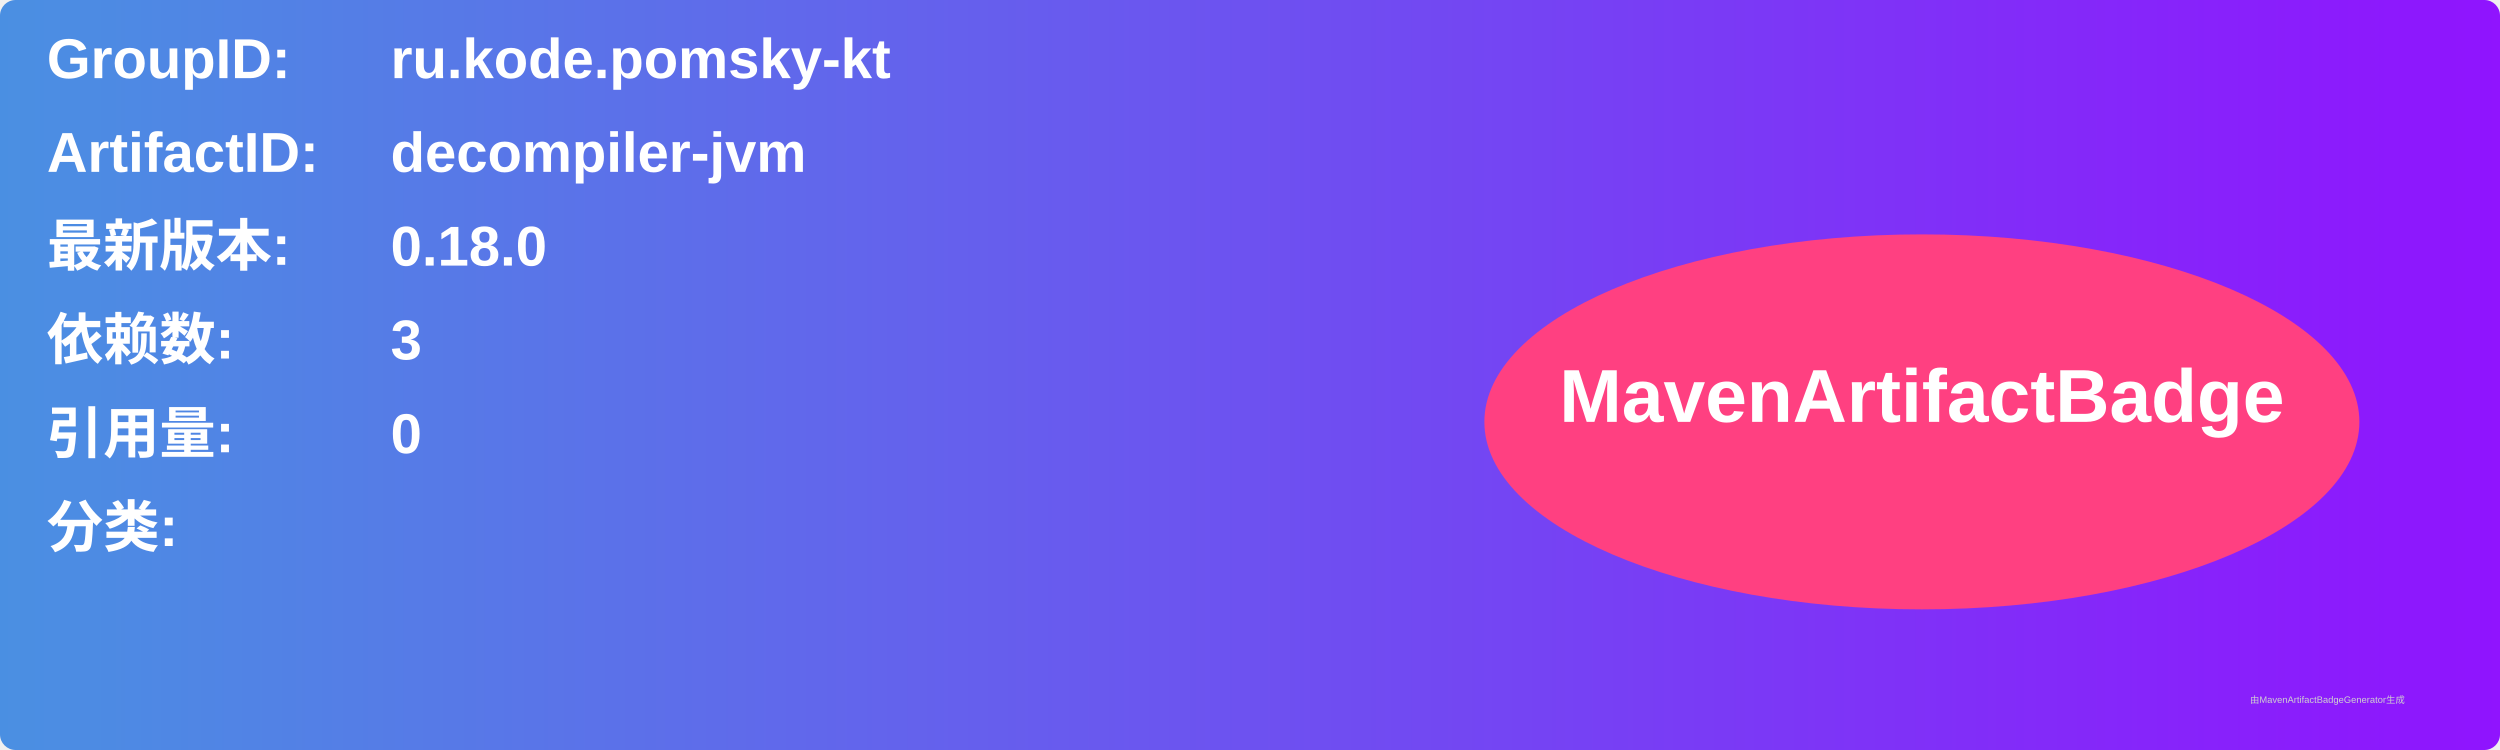
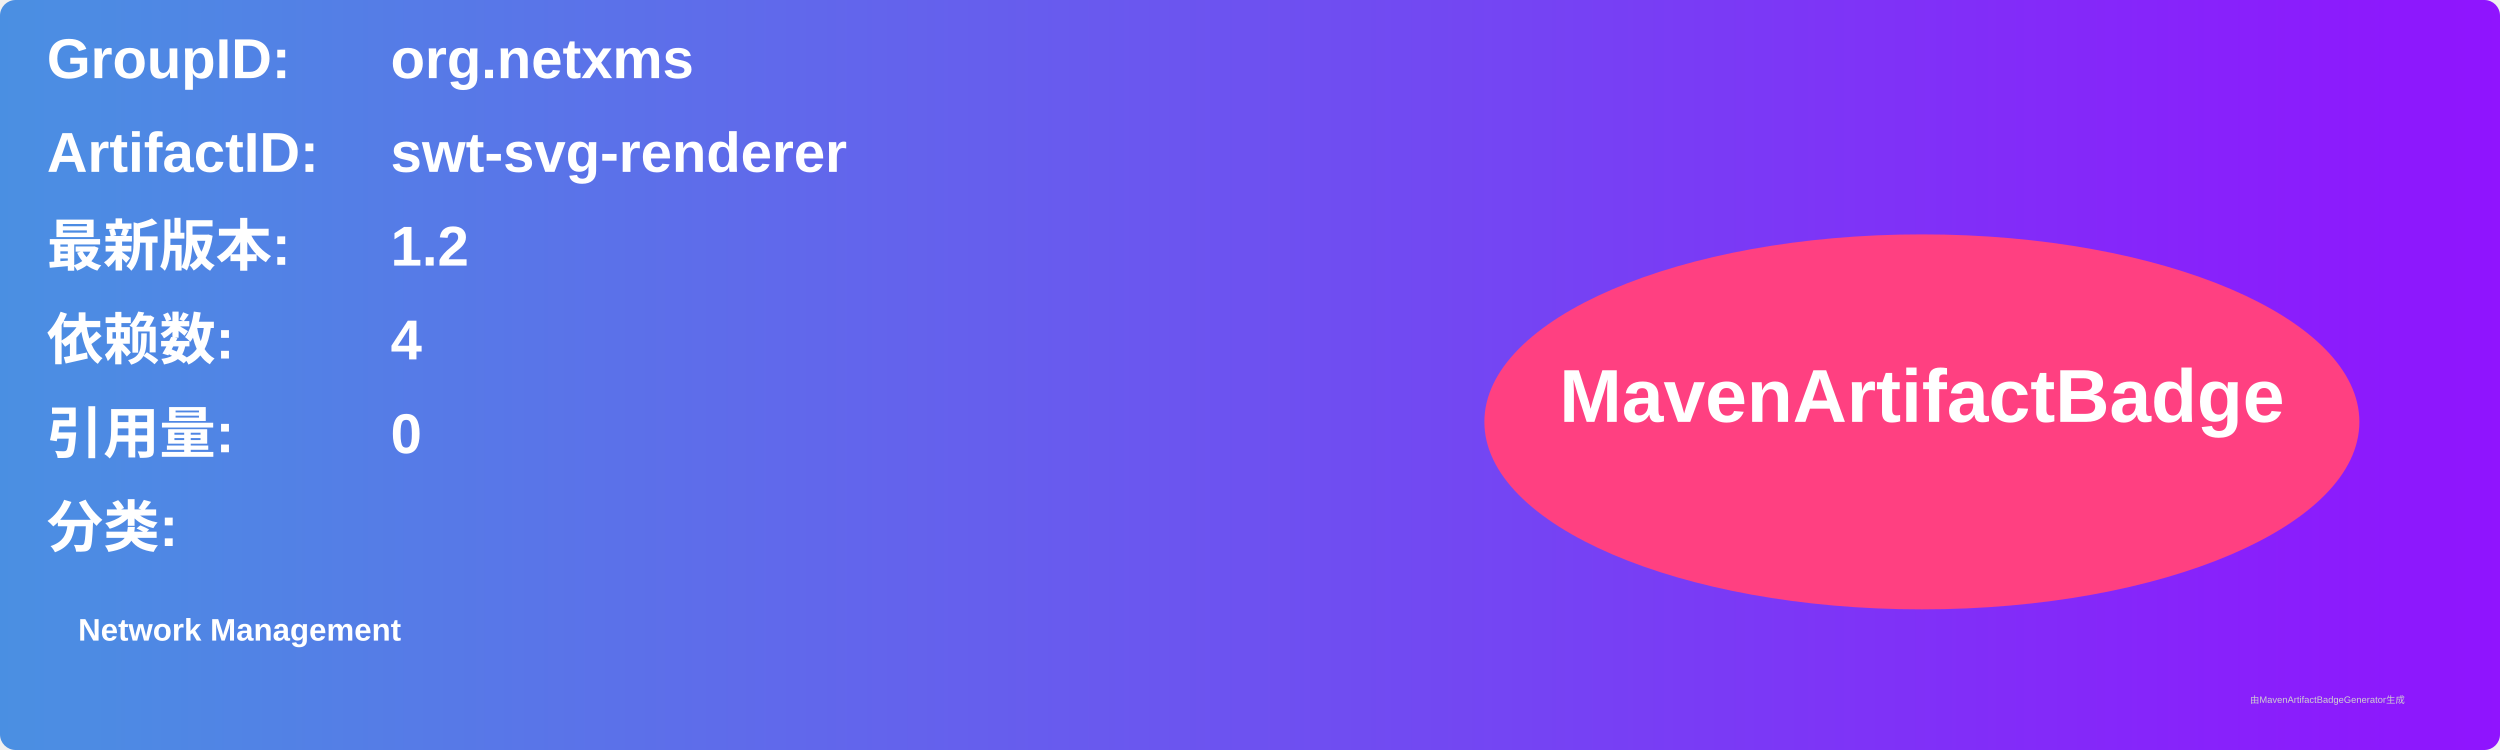
<svg xmlns="http://www.w3.org/2000/svg" width="800" height="240" viewBox="0 0 800 240">
  <linearGradient id="grad" x1="0%" y1="0%" x2="100%" y2="0%">
    <stop offset="0%" stop-color="#4a90e2" />
    <stop offset="100%" stop-color="#9013fe" />
  </linearGradient>
  <rect width="100%" height="100%" rx="5" ry="5" fill="url(#grad)" />
  <g transform="translate(15, 15)">
    <text x="0" y="10" font-family="Arial" font-size="18" fill="white" font-weight="bold" width="260">GroupID:</text>
-     <text x="110" y="10" font-family="Arial" font-size="18" fill="white" font-weight="bold" width="460">ru.kode.pomsky-kt</text>
+     <text x="110" y="10" font-family="Arial" font-size="18" fill="white" font-weight="bold" width="460">org.netxms</text>
    <text x="0" y="40" font-family="Arial" font-size="18" fill="white" font-weight="bold" width="260">ArtifactID:</text>
-     <text x="110" y="40" font-family="Arial" font-size="18" fill="white" font-weight="bold" width="460">decompiler-jvm</text>
+     <text x="110" y="40" font-family="Arial" font-size="18" fill="white" font-weight="bold" width="460">swt-svg-renderer</text>
    <text x="0" y="70" font-family="Arial" font-size="18" fill="white" font-weight="bold">最新版本:</text>
    <text x="110" y="70" font-family="Arial" font-size="18" fill="white" font-weight="bold">
-       <tspan font-weight="bold">0.18.0</tspan>
+       <tspan font-weight="bold">1.2</tspan>
    </text>
    <text x="0" y="100" font-family="Arial" font-size="18" fill="white" font-weight="bold">依赖数: </text>
    <text x="110" y="100" font-family="Arial" font-size="18" fill="white">
-       <tspan font-weight="bold">3</tspan>
+       <tspan font-weight="bold">4</tspan>
    </text>
    <text x="0" y="130" font-family="Arial" font-size="18" fill="white" font-weight="bold">引用量: </text>
    <text x="110" y="130" font-family="Arial" font-size="18" fill="white">
      <tspan font-weight="bold">0</tspan>
    </text>
    <text x="0" y="160" font-family="Arial" font-size="18" fill="white" font-weight="bold">分类:</text>
    <text x="10" y="190" font-family="Arial" font-size="10" fill="white">
-       <tspan font-weight="bold" />
+       <tspan font-weight="bold">Network Management</tspan>
    </text>
    <ellipse cx="600" cy="120" rx="140" ry="60" fill="#ff4081" />
    <text x="600" y="120" text-anchor="middle" font-family="Arial" font-size="24" fill="white" font-weight="bold">MavenArtifactBadge</text>
  </g>
  <text x="720" y="225" font-family="Arial" font-size="3" fill="#d0d0d0">由MavenArtifactBadgeGenerator生成</text>
</svg>
